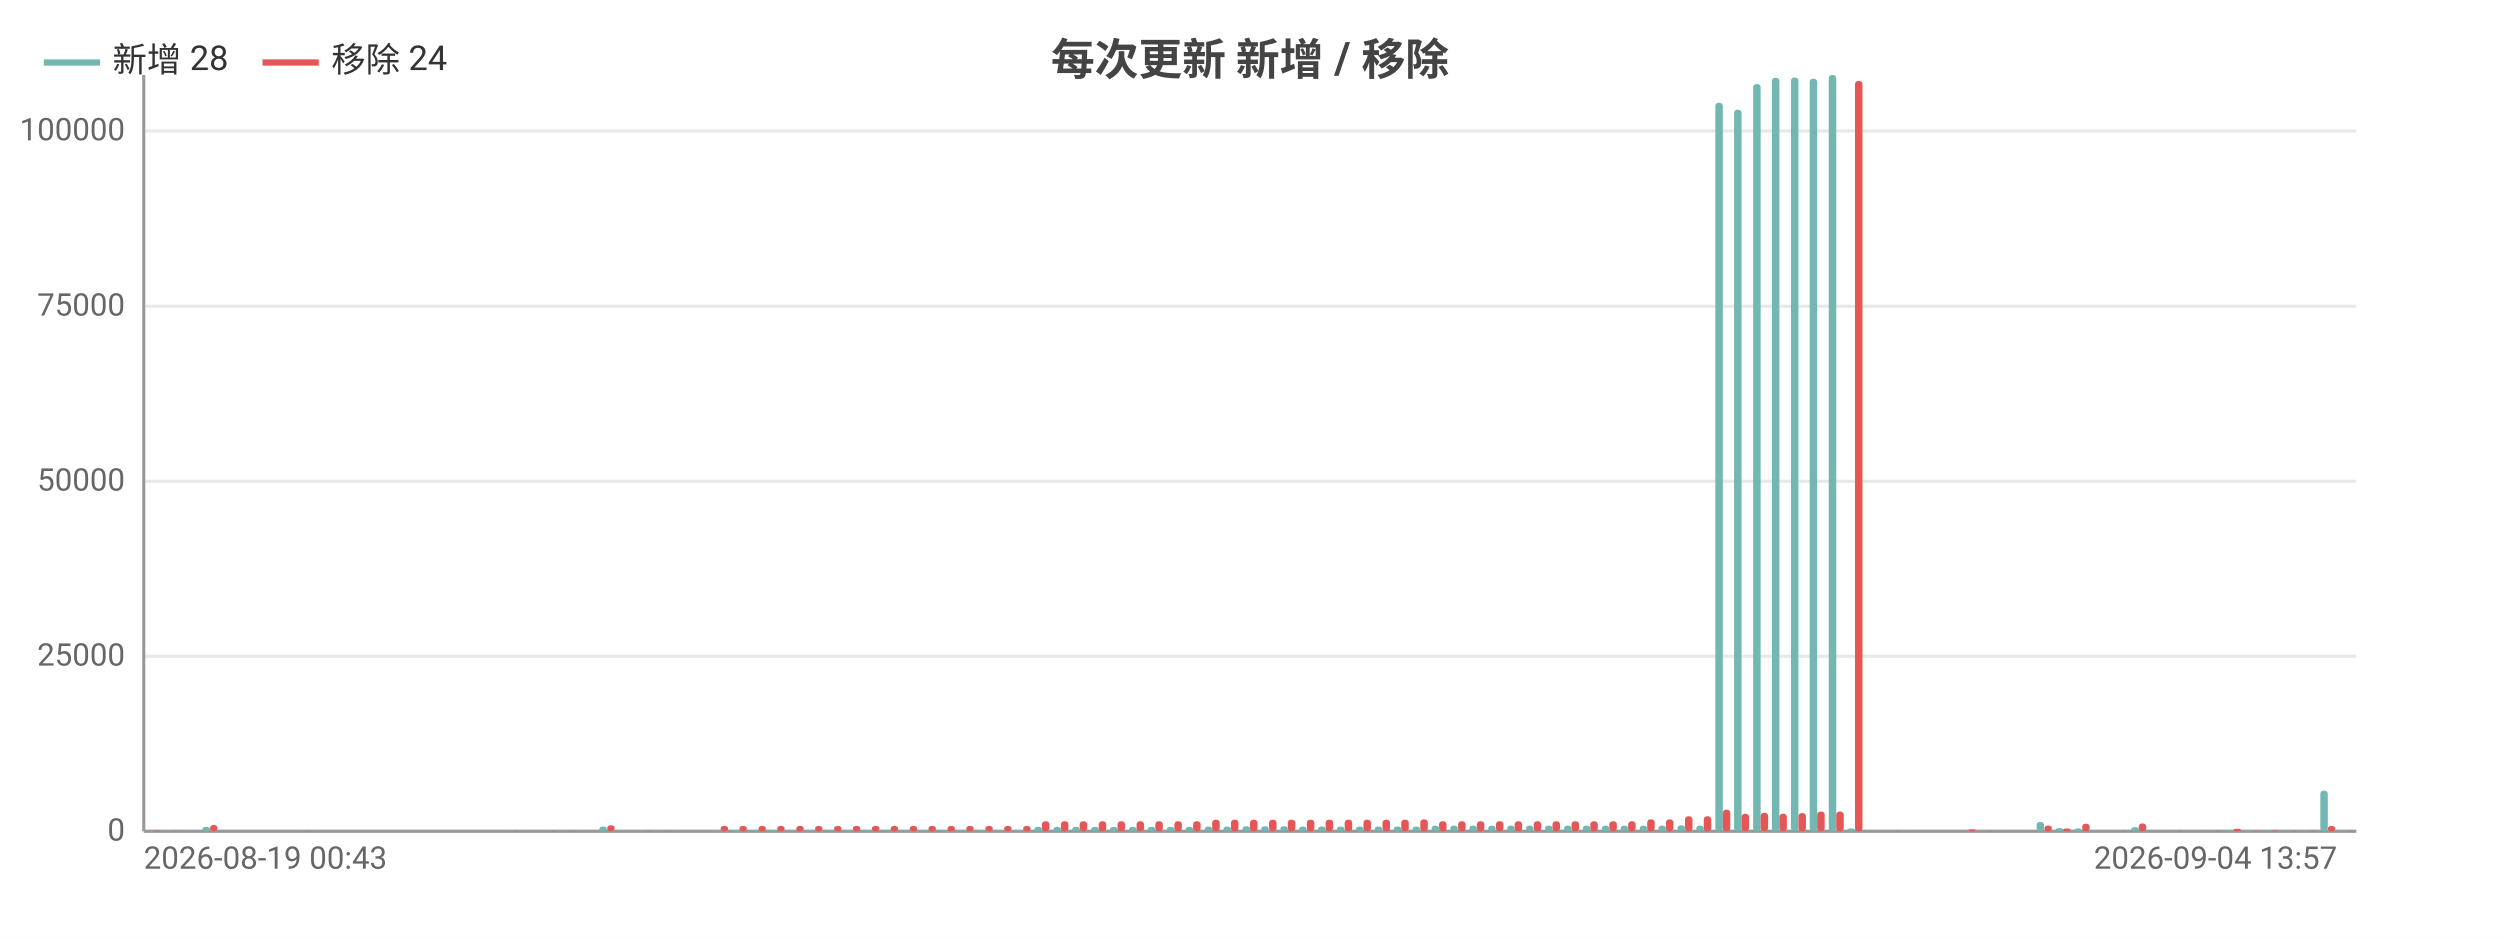
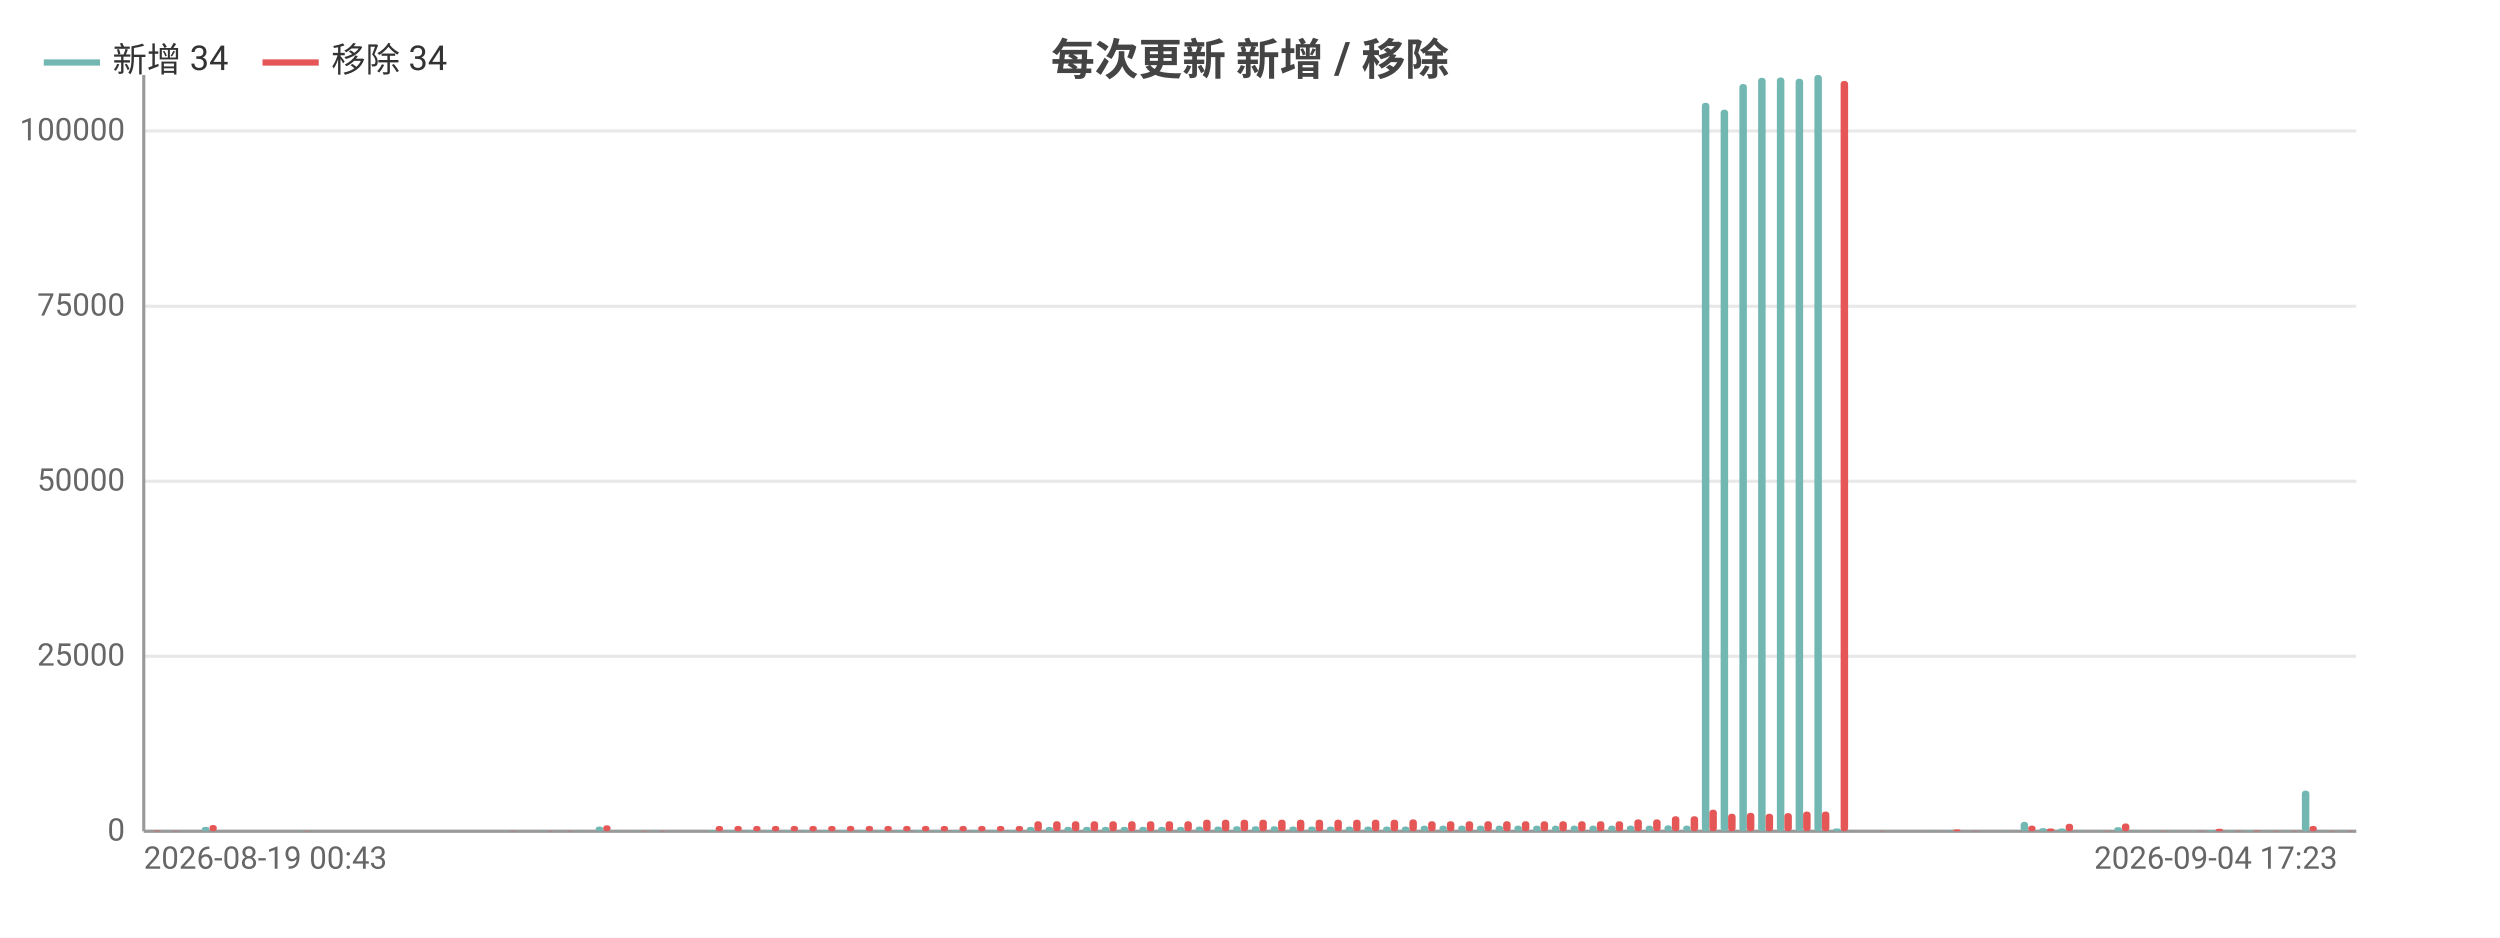
<svg xmlns="http://www.w3.org/2000/svg" width="800" height="300" viewBox="0 0 800 300">
  <rect width="800" height="300" fill="#ffffff" />
  <style>text{font-family:system-ui,-apple-system,'Segoe UI',Roboto,'PingFang SC','Microsoft YaHei','Noto Sans CJK SC',sans-serif}.g{stroke:#e8e8e8;stroke-width:1}.a{stroke:#999;stroke-width:1}.t{font-size:10px;fill:#666}.m{font-size:10px;text-anchor:middle;fill:#666}.e{font-size:10px;text-anchor:end;fill:#666}.l{font-size:11px;fill:#333}.tt{font-size:14px;font-weight:600;text-anchor:middle;fill:#444}.em{font-size:13px;text-anchor:middle;fill:#999}</style>
  <text class="tt" x="400.0" y="24">每次更新 新增 / 移除</text>
  <line class="g" x1="46" y1="266" x2="754" y2="266" />
  <text class="e" x="40" y="269">0</text>
  <line class="g" x1="46" y1="210.0" x2="754" y2="210.0" />
  <text class="e" x="40" y="213.0">25000</text>
  <line class="g" x1="46" y1="154.0" x2="754" y2="154.0" />
  <text class="e" x="40" y="157.0">50000</text>
  <line class="g" x1="46" y1="98.0" x2="754" y2="98.0" />
  <text class="e" x="40" y="101.0">75000</text>
  <line class="g" x1="46" y1="41.9" x2="754" y2="41.9" />
  <text class="e" x="40" y="44.9">100000</text>
  <line class="a" x1="46" y1="24" x2="46" y2="266" />
  <line class="a" x1="46" y1="266" x2="754" y2="266" />
  <rect x="46.6" y="266.0" width="2.4" height="0.0" fill="#72b7b2" rx="1" />
-   <rect x="49.0" y="265.8" width="2.4" height="0.2" fill="#e45756" rx="1" />
-   <rect x="52.7" y="265.9" width="2.4" height="0.1" fill="#72b7b2" rx="1" />
-   <rect x="55.1" y="265.9" width="2.4" height="0.1" fill="#e45756" rx="1" />
-   <rect x="58.7" y="266" width="2.4" height="0" fill="#72b7b2" rx="1" />
-   <rect x="61.1" y="266" width="2.4" height="0" fill="#e45756" rx="1" />
-   <rect x="64.8" y="264.6" width="2.4" height="1.4" fill="#72b7b2" rx="1" />
-   <rect x="67.2" y="264.0" width="2.4" height="2.0" fill="#e45756" rx="1" />
-   <rect x="70.8" y="266" width="2.4" height="0" fill="#72b7b2" rx="1" />
-   <rect x="73.2" y="266" width="2.4" height="0" fill="#e45756" rx="1" />
-   <rect x="76.9" y="266" width="2.4" height="0" fill="#72b7b2" rx="1" />
-   <rect x="79.3" y="266" width="2.4" height="0" fill="#e45756" rx="1" />
-   <rect x="82.9" y="266" width="2.4" height="0" fill="#72b7b2" rx="1" />
-   <rect x="85.3" y="266" width="2.4" height="0" fill="#e45756" rx="1" />
-   <rect x="89.0" y="266" width="2.4" height="0" fill="#72b7b2" rx="1" />
-   <rect x="91.4" y="266" width="2.4" height="0" fill="#e45756" rx="1" />
-   <rect x="95.0" y="265.9" width="2.4" height="0.1" fill="#72b7b2" rx="1" />
-   <rect x="97.4" y="265.9" width="2.4" height="0.1" fill="#e45756" rx="1" />
-   <rect x="101.1" y="266" width="2.4" height="0" fill="#72b7b2" rx="1" />
-   <rect x="103.5" y="266" width="2.4" height="0" fill="#e45756" rx="1" />
-   <rect x="107.1" y="266" width="2.4" height="0" fill="#72b7b2" rx="1" />
-   <rect x="109.5" y="266" width="2.4" height="0" fill="#e45756" rx="1" />
-   <rect x="113.2" y="266" width="2.4" height="0" fill="#72b7b2" rx="1" />
-   <rect x="115.6" y="266" width="2.4" height="0" fill="#e45756" rx="1" />
-   <rect x="119.2" y="266" width="2.4" height="0" fill="#72b7b2" rx="1" />
-   <rect x="121.6" y="266" width="2.4" height="0" fill="#e45756" rx="1" />
-   <rect x="125.3" y="266" width="2.4" height="0" fill="#72b7b2" rx="1" />
-   <rect x="127.7" y="266" width="2.4" height="0" fill="#e45756" rx="1" />
-   <rect x="131.3" y="266" width="2.4" height="0" fill="#72b7b2" rx="1" />
-   <rect x="133.7" y="266" width="2.4" height="0" fill="#e45756" rx="1" />
-   <rect x="137.4" y="266" width="2.4" height="0" fill="#72b7b2" rx="1" />
-   <rect x="139.8" y="266" width="2.4" height="0" fill="#e45756" rx="1" />
-   <rect x="143.4" y="266" width="2.4" height="0" fill="#72b7b2" rx="1" />
-   <rect x="145.8" y="266" width="2.4" height="0" fill="#e45756" rx="1" />
-   <rect x="149.5" y="266" width="2.4" height="0" fill="#72b7b2" rx="1" />
-   <rect x="151.9" y="266" width="2.4" height="0" fill="#e45756" rx="1" />
-   <rect x="155.5" y="266" width="2.4" height="0" fill="#72b7b2" rx="1" />
-   <rect x="157.9" y="266" width="2.4" height="0" fill="#e45756" rx="1" />
-   <rect x="161.6" y="265.9" width="2.4" height="0.1" fill="#72b7b2" rx="1" />
-   <rect x="164" y="265.9" width="2.4" height="0.1" fill="#e45756" rx="1" />
-   <rect x="167.6" y="266" width="2.4" height="0" fill="#72b7b2" rx="1" />
-   <rect x="170.1" y="266" width="2.4" height="0" fill="#e45756" rx="1" />
-   <rect x="173.7" y="265.9" width="2.4" height="0.1" fill="#72b7b2" rx="1" />
-   <rect x="176.1" y="265.9" width="2.4" height="0.1" fill="#e45756" rx="1" />
-   <rect x="179.7" y="266.0" width="2.4" height="0.0" fill="#72b7b2" rx="1" />
-   <rect x="182.2" y="265.9" width="2.4" height="0.1" fill="#e45756" rx="1" />
-   <rect x="185.8" y="265.9" width="2.4" height="0.1" fill="#72b7b2" rx="1" />
-   <rect x="188.2" y="266.0" width="2.4" height="0.0" fill="#e45756" rx="1" />
-   <rect x="191.8" y="264.5" width="2.4" height="1.5" fill="#72b7b2" rx="1" />
-   <rect x="194.3" y="264.1" width="2.4" height="1.9" fill="#e45756" rx="1" />
-   <rect x="197.9" y="265.9" width="2.4" height="0.1" fill="#72b7b2" rx="1" />
-   <rect x="200.3" y="266.0" width="2.4" height="0.0" fill="#e45756" rx="1" />
-   <rect x="203.9" y="265.9" width="2.4" height="0.1" fill="#72b7b2" rx="1" />
-   <rect x="206.4" y="265.9" width="2.4" height="0.1" fill="#e45756" rx="1" />
-   <rect x="210.0" y="265.9" width="2.4" height="0.1" fill="#72b7b2" rx="1" />
-   <rect x="212.4" y="265.9" width="2.4" height="0.1" fill="#e45756" rx="1" />
-   <rect x="216.0" y="266" width="2.4" height="0" fill="#72b7b2" rx="1" />
-   <rect x="218.5" y="266" width="2.4" height="0" fill="#e45756" rx="1" />
-   <rect x="222.1" y="266" width="2.4" height="0" fill="#72b7b2" rx="1" />
-   <rect x="224.5" y="266" width="2.4" height="0" fill="#e45756" rx="1" />
-   <rect x="228.1" y="265.7" width="2.4" height="0.3" fill="#72b7b2" rx="1" />
-   <rect x="230.6" y="264.3" width="2.4" height="1.7" fill="#e45756" rx="1" />
-   <rect x="234.2" y="265.7" width="2.4" height="0.3" fill="#72b7b2" rx="1" />
-   <rect x="236.6" y="264.3" width="2.4" height="1.7" fill="#e45756" rx="1" />
-   <rect x="240.2" y="265.7" width="2.4" height="0.3" fill="#72b7b2" rx="1" />
-   <rect x="242.7" y="264.3" width="2.4" height="1.7" fill="#e45756" rx="1" />
-   <rect x="246.3" y="265.7" width="2.4" height="0.3" fill="#72b7b2" rx="1" />
-   <rect x="248.7" y="264.3" width="2.4" height="1.7" fill="#e45756" rx="1" />
-   <rect x="252.3" y="265.7" width="2.4" height="0.3" fill="#72b7b2" rx="1" />
-   <rect x="254.8" y="264.3" width="2.4" height="1.7" fill="#e45756" rx="1" />
-   <rect x="258.4" y="265.7" width="2.4" height="0.3" fill="#72b7b2" rx="1" />
-   <rect x="260.8" y="264.3" width="2.4" height="1.7" fill="#e45756" rx="1" />
-   <rect x="264.5" y="265.7" width="2.4" height="0.3" fill="#72b7b2" rx="1" />
-   <rect x="266.9" y="264.3" width="2.4" height="1.7" fill="#e45756" rx="1" />
-   <rect x="270.5" y="265.7" width="2.4" height="0.3" fill="#72b7b2" rx="1" />
-   <rect x="272.9" y="264.3" width="2.4" height="1.7" fill="#e45756" rx="1" />
-   <rect x="276.6" y="265.7" width="2.4" height="0.3" fill="#72b7b2" rx="1" />
-   <rect x="279.0" y="264.3" width="2.4" height="1.7" fill="#e45756" rx="1" />
-   <rect x="282.6" y="265.7" width="2.4" height="0.3" fill="#72b7b2" rx="1" />
-   <rect x="285.0" y="264.3" width="2.4" height="1.7" fill="#e45756" rx="1" />
-   <rect x="288.7" y="265.7" width="2.4" height="0.3" fill="#72b7b2" rx="1" />
-   <rect x="291.1" y="264.3" width="2.4" height="1.7" fill="#e45756" rx="1" />
-   <rect x="294.7" y="265.7" width="2.4" height="0.3" fill="#72b7b2" rx="1" />
-   <rect x="297.1" y="264.3" width="2.4" height="1.7" fill="#e45756" rx="1" />
-   <rect x="300.8" y="265.7" width="2.4" height="0.3" fill="#72b7b2" rx="1" />
-   <rect x="303.2" y="264.3" width="2.4" height="1.7" fill="#e45756" rx="1" />
-   <rect x="306.8" y="265.7" width="2.4" height="0.3" fill="#72b7b2" rx="1" />
-   <rect x="309.2" y="264.3" width="2.4" height="1.7" fill="#e45756" rx="1" />
-   <rect x="312.9" y="265.7" width="2.4" height="0.3" fill="#72b7b2" rx="1" />
-   <rect x="315.3" y="264.3" width="2.4" height="1.7" fill="#e45756" rx="1" />
-   <rect x="318.9" y="265.7" width="2.4" height="0.3" fill="#72b7b2" rx="1" />
-   <rect x="321.3" y="264.3" width="2.4" height="1.7" fill="#e45756" rx="1" />
-   <rect x="325.0" y="265.7" width="2.4" height="0.3" fill="#72b7b2" rx="1" />
-   <rect x="327.4" y="264.3" width="2.4" height="1.7" fill="#e45756" rx="1" />
-   <rect x="331.0" y="264.6" width="2.4" height="1.4" fill="#72b7b2" rx="1" />
-   <rect x="333.4" y="262.8" width="2.4" height="3.2" fill="#e45756" rx="1" />
-   <rect x="337.1" y="264.6" width="2.4" height="1.4" fill="#72b7b2" rx="1" />
-   <rect x="339.5" y="262.8" width="2.4" height="3.2" fill="#e45756" rx="1" />
-   <rect x="343.1" y="264.6" width="2.4" height="1.4" fill="#72b7b2" rx="1" />
-   <rect x="345.5" y="262.8" width="2.4" height="3.2" fill="#e45756" rx="1" />
-   <rect x="349.2" y="264.6" width="2.4" height="1.4" fill="#72b7b2" rx="1" />
-   <rect x="351.6" y="262.8" width="2.4" height="3.2" fill="#e45756" rx="1" />
-   <rect x="355.2" y="264.6" width="2.4" height="1.4" fill="#72b7b2" rx="1" />
-   <rect x="357.6" y="262.8" width="2.4" height="3.2" fill="#e45756" rx="1" />
-   <rect x="361.3" y="264.6" width="2.4" height="1.4" fill="#72b7b2" rx="1" />
-   <rect x="363.7" y="262.8" width="2.4" height="3.2" fill="#e45756" rx="1" />
-   <rect x="367.3" y="264.6" width="2.4" height="1.4" fill="#72b7b2" rx="1" />
-   <rect x="369.7" y="262.8" width="2.4" height="3.2" fill="#e45756" rx="1" />
-   <rect x="373.4" y="264.6" width="2.4" height="1.4" fill="#72b7b2" rx="1" />
-   <rect x="375.8" y="262.8" width="2.4" height="3.2" fill="#e45756" rx="1" />
-   <rect x="379.4" y="264.6" width="2.4" height="1.4" fill="#72b7b2" rx="1" />
-   <rect x="381.8" y="262.8" width="2.4" height="3.2" fill="#e45756" rx="1" />
-   <rect x="385.5" y="264.5" width="2.4" height="1.5" fill="#72b7b2" rx="1" />
-   <rect x="387.9" y="262.3" width="2.4" height="3.7" fill="#e45756" rx="1" />
-   <rect x="391.5" y="264.5" width="2.4" height="1.5" fill="#72b7b2" rx="1" />
-   <rect x="393.9" y="262.3" width="2.4" height="3.7" fill="#e45756" rx="1" />
-   <rect x="397.6" y="264.4" width="2.4" height="1.6" fill="#72b7b2" rx="1" />
-   <rect x="400" y="262.3" width="2.4" height="3.7" fill="#e45756" rx="1" />
-   <rect x="403.6" y="264.4" width="2.4" height="1.6" fill="#72b7b2" rx="1" />
-   <rect x="406.1" y="262.3" width="2.4" height="3.7" fill="#e45756" rx="1" />
-   <rect x="409.7" y="264.4" width="2.4" height="1.6" fill="#72b7b2" rx="1" />
-   <rect x="412.1" y="262.3" width="2.4" height="3.7" fill="#e45756" rx="1" />
-   <rect x="415.7" y="264.5" width="2.4" height="1.5" fill="#72b7b2" rx="1" />
-   <rect x="418.2" y="262.3" width="2.4" height="3.7" fill="#e45756" rx="1" />
-   <rect x="421.8" y="264.5" width="2.4" height="1.5" fill="#72b7b2" rx="1" />
-   <rect x="424.2" y="262.3" width="2.4" height="3.7" fill="#e45756" rx="1" />
-   <rect x="427.8" y="264.5" width="2.4" height="1.5" fill="#72b7b2" rx="1" />
-   <rect x="430.3" y="262.3" width="2.4" height="3.7" fill="#e45756" rx="1" />
-   <rect x="433.9" y="264.5" width="2.4" height="1.5" fill="#72b7b2" rx="1" />
-   <rect x="436.3" y="262.3" width="2.4" height="3.7" fill="#e45756" rx="1" />
-   <rect x="439.9" y="264.5" width="2.4" height="1.5" fill="#72b7b2" rx="1" />
-   <rect x="442.4" y="262.3" width="2.4" height="3.7" fill="#e45756" rx="1" />
-   <rect x="446.0" y="264.5" width="2.4" height="1.5" fill="#72b7b2" rx="1" />
-   <rect x="448.4" y="262.3" width="2.4" height="3.7" fill="#e45756" rx="1" />
-   <rect x="452.0" y="264.5" width="2.4" height="1.5" fill="#72b7b2" rx="1" />
-   <rect x="454.5" y="262.2" width="2.4" height="3.8" fill="#e45756" rx="1" />
-   <rect x="458.1" y="264.2" width="2.4" height="1.8" fill="#72b7b2" rx="1" />
-   <rect x="460.5" y="262.8" width="2.4" height="3.2" fill="#e45756" rx="1" />
-   <rect x="464.1" y="264.2" width="2.4" height="1.8" fill="#72b7b2" rx="1" />
-   <rect x="466.6" y="262.8" width="2.4" height="3.2" fill="#e45756" rx="1" />
-   <rect x="470.2" y="264.2" width="2.4" height="1.8" fill="#72b7b2" rx="1" />
-   <rect x="472.6" y="262.8" width="2.4" height="3.2" fill="#e45756" rx="1" />
-   <rect x="476.2" y="264.2" width="2.4" height="1.8" fill="#72b7b2" rx="1" />
-   <rect x="478.7" y="262.8" width="2.4" height="3.2" fill="#e45756" rx="1" />
-   <rect x="482.3" y="264.2" width="2.4" height="1.8" fill="#72b7b2" rx="1" />
-   <rect x="484.7" y="262.8" width="2.4" height="3.2" fill="#e45756" rx="1" />
-   <rect x="488.3" y="264.2" width="2.4" height="1.8" fill="#72b7b2" rx="1" />
-   <rect x="490.8" y="262.8" width="2.4" height="3.2" fill="#e45756" rx="1" />
-   <rect x="494.4" y="264.2" width="2.4" height="1.8" fill="#72b7b2" rx="1" />
-   <rect x="496.8" y="262.8" width="2.4" height="3.2" fill="#e45756" rx="1" />
-   <rect x="500.5" y="264.2" width="2.4" height="1.8" fill="#72b7b2" rx="1" />
-   <rect x="502.9" y="262.8" width="2.4" height="3.2" fill="#e45756" rx="1" />
-   <rect x="506.5" y="264.2" width="2.4" height="1.8" fill="#72b7b2" rx="1" />
-   <rect x="508.9" y="262.8" width="2.4" height="3.2" fill="#e45756" rx="1" />
-   <rect x="512.6" y="264.2" width="2.4" height="1.8" fill="#72b7b2" rx="1" />
-   <rect x="515.0" y="262.8" width="2.4" height="3.2" fill="#e45756" rx="1" />
-   <rect x="518.6" y="264.2" width="2.4" height="1.8" fill="#72b7b2" rx="1" />
-   <rect x="521.0" y="262.8" width="2.4" height="3.2" fill="#e45756" rx="1" />
-   <rect x="524.7" y="264.2" width="2.4" height="1.8" fill="#72b7b2" rx="1" />
-   <rect x="527.1" y="262.2" width="2.4" height="3.8" fill="#e45756" rx="1" />
-   <rect x="530.7" y="264.2" width="2.4" height="1.8" fill="#72b7b2" rx="1" />
-   <rect x="533.1" y="262.2" width="2.4" height="3.8" fill="#e45756" rx="1" />
-   <rect x="536.8" y="264.1" width="2.4" height="1.9" fill="#72b7b2" rx="1" />
-   <rect x="539.2" y="261.2" width="2.4" height="4.8" fill="#e45756" rx="1" />
-   <rect x="542.8" y="264.2" width="2.4" height="1.8" fill="#72b7b2" rx="1" />
-   <rect x="545.2" y="261.2" width="2.4" height="4.8" fill="#e45756" rx="1" />
-   <rect x="548.9" y="32.9" width="2.4" height="233.1" fill="#72b7b2" rx="1" />
-   <rect x="551.3" y="259.1" width="2.4" height="6.9" fill="#e45756" rx="1" />
-   <rect x="554.9" y="35.1" width="2.4" height="230.9" fill="#72b7b2" rx="1" />
-   <rect x="557.3" y="260.4" width="2.4" height="5.6" fill="#e45756" rx="1" />
-   <rect x="561.0" y="26.9" width="2.4" height="239.1" fill="#72b7b2" rx="1" />
-   <rect x="563.4" y="260.1" width="2.4" height="5.9" fill="#e45756" rx="1" />
-   <rect x="567.0" y="24.9" width="2.4" height="241.1" fill="#72b7b2" rx="1" />
-   <rect x="569.4" y="260.4" width="2.4" height="5.6" fill="#e45756" rx="1" />
-   <rect x="573.1" y="24.8" width="2.4" height="241.2" fill="#72b7b2" rx="1" />
-   <rect x="575.5" y="260.2" width="2.4" height="5.8" fill="#e45756" rx="1" />
-   <rect x="579.1" y="25.2" width="2.4" height="240.8" fill="#72b7b2" rx="1" />
-   <rect x="581.5" y="259.7" width="2.4" height="6.3" fill="#e45756" rx="1" />
-   <rect x="585.2" y="24" width="2.4" height="242" fill="#72b7b2" rx="1" />
-   <rect x="587.6" y="259.7" width="2.4" height="6.3" fill="#e45756" rx="1" />
-   <rect x="591.2" y="265.1" width="2.4" height="0.9" fill="#72b7b2" rx="1" />
-   <rect x="593.6" y="25.9" width="2.4" height="240.1" fill="#e45756" rx="1" />
-   <rect x="597.3" y="266" width="2.4" height="0" fill="#72b7b2" rx="1" />
-   <rect x="599.7" y="266" width="2.4" height="0" fill="#e45756" rx="1" />
-   <rect x="603.3" y="266.0" width="2.4" height="0.0" fill="#72b7b2" rx="1" />
-   <rect x="605.7" y="265.9" width="2.4" height="0.1" fill="#e45756" rx="1" />
-   <rect x="609.4" y="266.0" width="2.4" height="0.0" fill="#72b7b2" rx="1" />
-   <rect x="611.8" y="266.0" width="2.4" height="0.0" fill="#e45756" rx="1" />
-   <rect x="615.4" y="266.0" width="2.4" height="0.0" fill="#72b7b2" rx="1" />
-   <rect x="617.8" y="266.0" width="2.4" height="0.0" fill="#e45756" rx="1" />
-   <rect x="621.5" y="265.9" width="2.4" height="0.1" fill="#72b7b2" rx="1" />
-   <rect x="623.9" y="266.0" width="2.4" height="0.0" fill="#e45756" rx="1" />
-   <rect x="627.5" y="265.8" width="2.4" height="0.2" fill="#72b7b2" rx="1" />
-   <rect x="629.9" y="265.4" width="2.4" height="0.6" fill="#e45756" rx="1" />
-   <rect x="633.6" y="266.0" width="2.4" height="0.0" fill="#72b7b2" rx="1" />
-   <rect x="636" y="265.9" width="2.4" height="0.1" fill="#e45756" rx="1" />
-   <rect x="639.6" y="266.0" width="2.4" height="0.0" fill="#72b7b2" rx="1" />
-   <rect x="642.1" y="266.0" width="2.4" height="0.0" fill="#e45756" rx="1" />
-   <rect x="645.7" y="265.9" width="2.4" height="0.1" fill="#72b7b2" rx="1" />
-   <rect x="648.1" y="266.0" width="2.4" height="0.0" fill="#e45756" rx="1" />
-   <rect x="651.7" y="263.0" width="2.4" height="3.0" fill="#72b7b2" rx="1" />
-   <rect x="654.2" y="264.2" width="2.4" height="1.8" fill="#e45756" rx="1" />
-   <rect x="657.8" y="265.0" width="2.4" height="1.0" fill="#72b7b2" rx="1" />
-   <rect x="660.2" y="265.1" width="2.4" height="0.9" fill="#e45756" rx="1" />
-   <rect x="663.8" y="265.1" width="2.4" height="0.9" fill="#72b7b2" rx="1" />
-   <rect x="666.3" y="263.6" width="2.4" height="2.4" fill="#e45756" rx="1" />
-   <rect x="669.9" y="265.9" width="2.4" height="0.1" fill="#72b7b2" rx="1" />
-   <rect x="672.3" y="266.0" width="2.4" height="0.0" fill="#e45756" rx="1" />
-   <rect x="675.9" y="265.9" width="2.4" height="0.1" fill="#72b7b2" rx="1" />
-   <rect x="678.4" y="265.9" width="2.4" height="0.1" fill="#e45756" rx="1" />
-   <rect x="682.0" y="264.7" width="2.4" height="1.3" fill="#72b7b2" rx="1" />
-   <rect x="684.4" y="263.5" width="2.4" height="2.5" fill="#e45756" rx="1" />
-   <rect x="688.0" y="265.9" width="2.4" height="0.1" fill="#72b7b2" rx="1" />
-   <rect x="690.5" y="266.0" width="2.4" height="0.0" fill="#e45756" rx="1" />
-   <rect x="694.1" y="265.9" width="2.4" height="0.1" fill="#72b7b2" rx="1" />
-   <rect x="696.5" y="265.9" width="2.4" height="0.1" fill="#e45756" rx="1" />
-   <rect x="700.1" y="265.9" width="2.4" height="0.1" fill="#72b7b2" rx="1" />
-   <rect x="702.6" y="266.0" width="2.4" height="0.0" fill="#e45756" rx="1" />
-   <rect x="706.2" y="265.9" width="2.4" height="0.1" fill="#72b7b2" rx="1" />
-   <rect x="708.6" y="265.9" width="2.4" height="0.1" fill="#e45756" rx="1" />
-   <rect x="712.2" y="265.6" width="2.4" height="0.4" fill="#72b7b2" rx="1" />
-   <rect x="714.7" y="265.2" width="2.4" height="0.8" fill="#e45756" rx="1" />
-   <rect x="718.3" y="265.8" width="2.4" height="0.2" fill="#72b7b2" rx="1" />
-   <rect x="720.7" y="265.9" width="2.4" height="0.1" fill="#e45756" rx="1" />
-   <rect x="724.3" y="265.7" width="2.4" height="0.3" fill="#72b7b2" rx="1" />
-   <rect x="726.8" y="265.8" width="2.4" height="0.2" fill="#e45756" rx="1" />
-   <rect x="730.4" y="265.9" width="2.4" height="0.1" fill="#72b7b2" rx="1" />
-   <rect x="732.8" y="265.9" width="2.4" height="0.1" fill="#e45756" rx="1" />
-   <rect x="736.5" y="265.9" width="2.4" height="0.1" fill="#72b7b2" rx="1" />
-   <rect x="738.9" y="265.9" width="2.4" height="0.1" fill="#e45756" rx="1" />
-   <rect x="742.5" y="253.0" width="2.4" height="13.0" fill="#72b7b2" rx="1" />
-   <rect x="744.9" y="264.3" width="2.4" height="1.7" fill="#e45756" rx="1" />
+   <rect x="49" y="265.8" width="2.4" height="0.2" fill="#e45756" rx="1" />
+   <rect x="52.6" y="265.9" width="2.4" height="0.1" fill="#72b7b2" rx="1" />
+   <rect x="55" y="265.9" width="2.4" height="0.1" fill="#e45756" rx="1" />
+   <rect x="58.6" y="266" width="2.4" height="0" fill="#72b7b2" rx="1" />
+   <rect x="61" y="266" width="2.4" height="0" fill="#e45756" rx="1" />
+   <rect x="64.6" y="264.6" width="2.4" height="1.4" fill="#72b7b2" rx="1" />
+   <rect x="67" y="264.0" width="2.4" height="2.0" fill="#e45756" rx="1" />
+   <rect x="70.6" y="266" width="2.4" height="0" fill="#72b7b2" rx="1" />
+   <rect x="73" y="266" width="2.4" height="0" fill="#e45756" rx="1" />
+   <rect x="76.6" y="266" width="2.4" height="0" fill="#72b7b2" rx="1" />
+   <rect x="79" y="266" width="2.4" height="0" fill="#e45756" rx="1" />
+   <rect x="82.6" y="266" width="2.4" height="0" fill="#72b7b2" rx="1" />
+   <rect x="85" y="266" width="2.4" height="0" fill="#e45756" rx="1" />
+   <rect x="88.6" y="266" width="2.4" height="0" fill="#72b7b2" rx="1" />
+   <rect x="91" y="266" width="2.4" height="0" fill="#e45756" rx="1" />
+   <rect x="94.6" y="265.9" width="2.4" height="0.1" fill="#72b7b2" rx="1" />
+   <rect x="97" y="265.9" width="2.4" height="0.1" fill="#e45756" rx="1" />
+   <rect x="100.6" y="266" width="2.4" height="0" fill="#72b7b2" rx="1" />
+   <rect x="103" y="266" width="2.4" height="0" fill="#e45756" rx="1" />
+   <rect x="106.6" y="266" width="2.4" height="0" fill="#72b7b2" rx="1" />
+   <rect x="109" y="266" width="2.4" height="0" fill="#e45756" rx="1" />
+   <rect x="112.6" y="266" width="2.4" height="0" fill="#72b7b2" rx="1" />
+   <rect x="115" y="266" width="2.4" height="0" fill="#e45756" rx="1" />
+   <rect x="118.6" y="266" width="2.4" height="0" fill="#72b7b2" rx="1" />
+   <rect x="121" y="266" width="2.4" height="0" fill="#e45756" rx="1" />
+   <rect x="124.6" y="266" width="2.4" height="0" fill="#72b7b2" rx="1" />
+   <rect x="127" y="266" width="2.4" height="0" fill="#e45756" rx="1" />
+   <rect x="130.6" y="266" width="2.4" height="0" fill="#72b7b2" rx="1" />
+   <rect x="133" y="266" width="2.4" height="0" fill="#e45756" rx="1" />
+   <rect x="136.6" y="266" width="2.4" height="0" fill="#72b7b2" rx="1" />
+   <rect x="139" y="266" width="2.4" height="0" fill="#e45756" rx="1" />
+   <rect x="142.6" y="266" width="2.4" height="0" fill="#72b7b2" rx="1" />
+   <rect x="145" y="266" width="2.4" height="0" fill="#e45756" rx="1" />
+   <rect x="148.6" y="266" width="2.4" height="0" fill="#72b7b2" rx="1" />
+   <rect x="151" y="266" width="2.4" height="0" fill="#e45756" rx="1" />
+   <rect x="154.6" y="266" width="2.4" height="0" fill="#72b7b2" rx="1" />
+   <rect x="157" y="266" width="2.4" height="0" fill="#e45756" rx="1" />
+   <rect x="160.6" y="265.9" width="2.4" height="0.1" fill="#72b7b2" rx="1" />
+   <rect x="163" y="265.9" width="2.4" height="0.1" fill="#e45756" rx="1" />
+   <rect x="166.6" y="266" width="2.4" height="0" fill="#72b7b2" rx="1" />
+   <rect x="169" y="266" width="2.4" height="0" fill="#e45756" rx="1" />
+   <rect x="172.6" y="265.9" width="2.4" height="0.1" fill="#72b7b2" rx="1" />
+   <rect x="175" y="265.9" width="2.4" height="0.1" fill="#e45756" rx="1" />
+   <rect x="178.6" y="266.0" width="2.4" height="0.0" fill="#72b7b2" rx="1" />
+   <rect x="181" y="265.9" width="2.4" height="0.1" fill="#e45756" rx="1" />
+   <rect x="184.6" y="265.9" width="2.4" height="0.1" fill="#72b7b2" rx="1" />
+   <rect x="187" y="266.0" width="2.4" height="0.0" fill="#e45756" rx="1" />
+   <rect x="190.6" y="264.5" width="2.4" height="1.5" fill="#72b7b2" rx="1" />
+   <rect x="193" y="264.1" width="2.4" height="1.9" fill="#e45756" rx="1" />
+   <rect x="196.6" y="265.9" width="2.4" height="0.1" fill="#72b7b2" rx="1" />
+   <rect x="199" y="266.0" width="2.4" height="0.0" fill="#e45756" rx="1" />
+   <rect x="202.6" y="265.9" width="2.4" height="0.1" fill="#72b7b2" rx="1" />
+   <rect x="205" y="265.9" width="2.4" height="0.1" fill="#e45756" rx="1" />
+   <rect x="208.6" y="265.9" width="2.4" height="0.1" fill="#72b7b2" rx="1" />
+   <rect x="211" y="265.9" width="2.4" height="0.1" fill="#e45756" rx="1" />
+   <rect x="214.6" y="266" width="2.4" height="0" fill="#72b7b2" rx="1" />
+   <rect x="217" y="266" width="2.4" height="0" fill="#e45756" rx="1" />
+   <rect x="220.6" y="266" width="2.4" height="0" fill="#72b7b2" rx="1" />
+   <rect x="223" y="266" width="2.4" height="0" fill="#e45756" rx="1" />
+   <rect x="226.6" y="265.7" width="2.4" height="0.3" fill="#72b7b2" rx="1" />
+   <rect x="229" y="264.3" width="2.4" height="1.7" fill="#e45756" rx="1" />
+   <rect x="232.6" y="265.7" width="2.4" height="0.3" fill="#72b7b2" rx="1" />
+   <rect x="235" y="264.3" width="2.4" height="1.7" fill="#e45756" rx="1" />
+   <rect x="238.6" y="265.7" width="2.4" height="0.3" fill="#72b7b2" rx="1" />
+   <rect x="241" y="264.3" width="2.4" height="1.7" fill="#e45756" rx="1" />
+   <rect x="244.6" y="265.7" width="2.4" height="0.3" fill="#72b7b2" rx="1" />
+   <rect x="247" y="264.3" width="2.4" height="1.7" fill="#e45756" rx="1" />
+   <rect x="250.6" y="265.7" width="2.4" height="0.3" fill="#72b7b2" rx="1" />
+   <rect x="253" y="264.3" width="2.4" height="1.7" fill="#e45756" rx="1" />
+   <rect x="256.6" y="265.7" width="2.4" height="0.3" fill="#72b7b2" rx="1" />
+   <rect x="259" y="264.3" width="2.4" height="1.7" fill="#e45756" rx="1" />
+   <rect x="262.6" y="265.7" width="2.4" height="0.3" fill="#72b7b2" rx="1" />
+   <rect x="265" y="264.3" width="2.4" height="1.7" fill="#e45756" rx="1" />
+   <rect x="268.6" y="265.7" width="2.4" height="0.3" fill="#72b7b2" rx="1" />
+   <rect x="271" y="264.3" width="2.4" height="1.7" fill="#e45756" rx="1" />
+   <rect x="274.6" y="265.7" width="2.4" height="0.3" fill="#72b7b2" rx="1" />
+   <rect x="277" y="264.3" width="2.4" height="1.7" fill="#e45756" rx="1" />
+   <rect x="280.6" y="265.7" width="2.4" height="0.3" fill="#72b7b2" rx="1" />
+   <rect x="283" y="264.3" width="2.4" height="1.7" fill="#e45756" rx="1" />
+   <rect x="286.6" y="265.7" width="2.4" height="0.3" fill="#72b7b2" rx="1" />
+   <rect x="289" y="264.3" width="2.4" height="1.7" fill="#e45756" rx="1" />
+   <rect x="292.6" y="265.7" width="2.4" height="0.3" fill="#72b7b2" rx="1" />
+   <rect x="295" y="264.3" width="2.4" height="1.7" fill="#e45756" rx="1" />
+   <rect x="298.6" y="265.7" width="2.4" height="0.3" fill="#72b7b2" rx="1" />
+   <rect x="301" y="264.3" width="2.4" height="1.7" fill="#e45756" rx="1" />
+   <rect x="304.6" y="265.7" width="2.4" height="0.3" fill="#72b7b2" rx="1" />
+   <rect x="307" y="264.3" width="2.4" height="1.7" fill="#e45756" rx="1" />
+   <rect x="310.6" y="265.7" width="2.4" height="0.3" fill="#72b7b2" rx="1" />
+   <rect x="313" y="264.3" width="2.4" height="1.7" fill="#e45756" rx="1" />
+   <rect x="316.6" y="265.7" width="2.4" height="0.3" fill="#72b7b2" rx="1" />
+   <rect x="319" y="264.3" width="2.4" height="1.7" fill="#e45756" rx="1" />
+   <rect x="322.6" y="265.7" width="2.4" height="0.3" fill="#72b7b2" rx="1" />
+   <rect x="325" y="264.3" width="2.4" height="1.7" fill="#e45756" rx="1" />
+   <rect x="328.6" y="264.6" width="2.4" height="1.4" fill="#72b7b2" rx="1" />
+   <rect x="331" y="262.8" width="2.4" height="3.2" fill="#e45756" rx="1" />
+   <rect x="334.6" y="264.6" width="2.4" height="1.4" fill="#72b7b2" rx="1" />
+   <rect x="337" y="262.8" width="2.4" height="3.2" fill="#e45756" rx="1" />
+   <rect x="340.6" y="264.6" width="2.4" height="1.4" fill="#72b7b2" rx="1" />
+   <rect x="343" y="262.8" width="2.4" height="3.2" fill="#e45756" rx="1" />
+   <rect x="346.6" y="264.6" width="2.4" height="1.4" fill="#72b7b2" rx="1" />
+   <rect x="349" y="262.8" width="2.4" height="3.2" fill="#e45756" rx="1" />
+   <rect x="352.6" y="264.6" width="2.4" height="1.4" fill="#72b7b2" rx="1" />
+   <rect x="355" y="262.8" width="2.4" height="3.2" fill="#e45756" rx="1" />
+   <rect x="358.6" y="264.6" width="2.4" height="1.4" fill="#72b7b2" rx="1" />
+   <rect x="361" y="262.8" width="2.4" height="3.2" fill="#e45756" rx="1" />
+   <rect x="364.6" y="264.6" width="2.4" height="1.4" fill="#72b7b2" rx="1" />
+   <rect x="367" y="262.8" width="2.4" height="3.2" fill="#e45756" rx="1" />
+   <rect x="370.6" y="264.6" width="2.4" height="1.4" fill="#72b7b2" rx="1" />
+   <rect x="373" y="262.8" width="2.4" height="3.2" fill="#e45756" rx="1" />
+   <rect x="376.6" y="264.6" width="2.4" height="1.4" fill="#72b7b2" rx="1" />
+   <rect x="379" y="262.8" width="2.4" height="3.2" fill="#e45756" rx="1" />
+   <rect x="382.6" y="264.5" width="2.4" height="1.5" fill="#72b7b2" rx="1" />
+   <rect x="385" y="262.3" width="2.4" height="3.7" fill="#e45756" rx="1" />
+   <rect x="388.6" y="264.5" width="2.4" height="1.5" fill="#72b7b2" rx="1" />
+   <rect x="391" y="262.3" width="2.4" height="3.7" fill="#e45756" rx="1" />
+   <rect x="394.6" y="264.4" width="2.4" height="1.6" fill="#72b7b2" rx="1" />
+   <rect x="397" y="262.3" width="2.4" height="3.7" fill="#e45756" rx="1" />
+   <rect x="400.6" y="264.4" width="2.4" height="1.6" fill="#72b7b2" rx="1" />
+   <rect x="403" y="262.3" width="2.4" height="3.7" fill="#e45756" rx="1" />
+   <rect x="406.6" y="264.4" width="2.4" height="1.6" fill="#72b7b2" rx="1" />
+   <rect x="409" y="262.3" width="2.4" height="3.7" fill="#e45756" rx="1" />
+   <rect x="412.6" y="264.5" width="2.4" height="1.5" fill="#72b7b2" rx="1" />
+   <rect x="415" y="262.3" width="2.4" height="3.7" fill="#e45756" rx="1" />
+   <rect x="418.6" y="264.5" width="2.4" height="1.5" fill="#72b7b2" rx="1" />
+   <rect x="421" y="262.3" width="2.4" height="3.7" fill="#e45756" rx="1" />
+   <rect x="424.6" y="264.5" width="2.4" height="1.5" fill="#72b7b2" rx="1" />
+   <rect x="427" y="262.3" width="2.4" height="3.7" fill="#e45756" rx="1" />
+   <rect x="430.6" y="264.5" width="2.4" height="1.5" fill="#72b7b2" rx="1" />
+   <rect x="433" y="262.3" width="2.4" height="3.7" fill="#e45756" rx="1" />
+   <rect x="436.6" y="264.5" width="2.4" height="1.5" fill="#72b7b2" rx="1" />
+   <rect x="439" y="262.3" width="2.4" height="3.7" fill="#e45756" rx="1" />
+   <rect x="442.6" y="264.5" width="2.4" height="1.5" fill="#72b7b2" rx="1" />
+   <rect x="445" y="262.3" width="2.4" height="3.7" fill="#e45756" rx="1" />
+   <rect x="448.6" y="264.5" width="2.4" height="1.5" fill="#72b7b2" rx="1" />
+   <rect x="451" y="262.2" width="2.4" height="3.8" fill="#e45756" rx="1" />
+   <rect x="454.6" y="264.2" width="2.4" height="1.8" fill="#72b7b2" rx="1" />
+   <rect x="457" y="262.8" width="2.4" height="3.2" fill="#e45756" rx="1" />
+   <rect x="460.6" y="264.2" width="2.4" height="1.8" fill="#72b7b2" rx="1" />
+   <rect x="463" y="262.8" width="2.4" height="3.2" fill="#e45756" rx="1" />
+   <rect x="466.6" y="264.2" width="2.4" height="1.8" fill="#72b7b2" rx="1" />
+   <rect x="469" y="262.8" width="2.4" height="3.2" fill="#e45756" rx="1" />
+   <rect x="472.6" y="264.2" width="2.4" height="1.8" fill="#72b7b2" rx="1" />
+   <rect x="475" y="262.8" width="2.4" height="3.2" fill="#e45756" rx="1" />
+   <rect x="478.6" y="264.2" width="2.4" height="1.8" fill="#72b7b2" rx="1" />
+   <rect x="481" y="262.8" width="2.4" height="3.2" fill="#e45756" rx="1" />
+   <rect x="484.6" y="264.2" width="2.4" height="1.8" fill="#72b7b2" rx="1" />
+   <rect x="487" y="262.8" width="2.4" height="3.2" fill="#e45756" rx="1" />
+   <rect x="490.6" y="264.2" width="2.4" height="1.8" fill="#72b7b2" rx="1" />
+   <rect x="493" y="262.8" width="2.4" height="3.2" fill="#e45756" rx="1" />
+   <rect x="496.6" y="264.2" width="2.4" height="1.8" fill="#72b7b2" rx="1" />
+   <rect x="499" y="262.8" width="2.4" height="3.2" fill="#e45756" rx="1" />
+   <rect x="502.6" y="264.2" width="2.4" height="1.8" fill="#72b7b2" rx="1" />
+   <rect x="505" y="262.8" width="2.4" height="3.2" fill="#e45756" rx="1" />
+   <rect x="508.6" y="264.2" width="2.4" height="1.8" fill="#72b7b2" rx="1" />
+   <rect x="511" y="262.8" width="2.4" height="3.2" fill="#e45756" rx="1" />
+   <rect x="514.6" y="264.2" width="2.4" height="1.8" fill="#72b7b2" rx="1" />
+   <rect x="517" y="262.8" width="2.4" height="3.2" fill="#e45756" rx="1" />
+   <rect x="520.6" y="264.2" width="2.4" height="1.8" fill="#72b7b2" rx="1" />
+   <rect x="523" y="262.2" width="2.4" height="3.8" fill="#e45756" rx="1" />
+   <rect x="526.6" y="264.2" width="2.4" height="1.8" fill="#72b7b2" rx="1" />
+   <rect x="529" y="262.2" width="2.4" height="3.8" fill="#e45756" rx="1" />
+   <rect x="532.6" y="264.1" width="2.4" height="1.9" fill="#72b7b2" rx="1" />
+   <rect x="535" y="261.2" width="2.4" height="4.8" fill="#e45756" rx="1" />
+   <rect x="538.6" y="264.2" width="2.4" height="1.8" fill="#72b7b2" rx="1" />
+   <rect x="541" y="261.2" width="2.4" height="4.8" fill="#e45756" rx="1" />
+   <rect x="544.6" y="32.9" width="2.4" height="233.1" fill="#72b7b2" rx="1" />
+   <rect x="547" y="259.1" width="2.4" height="6.9" fill="#e45756" rx="1" />
+   <rect x="550.6" y="35.1" width="2.4" height="230.9" fill="#72b7b2" rx="1" />
+   <rect x="553" y="260.4" width="2.4" height="5.6" fill="#e45756" rx="1" />
+   <rect x="556.6" y="26.9" width="2.4" height="239.1" fill="#72b7b2" rx="1" />
+   <rect x="559" y="260.1" width="2.4" height="5.9" fill="#e45756" rx="1" />
+   <rect x="562.6" y="24.9" width="2.4" height="241.1" fill="#72b7b2" rx="1" />
+   <rect x="565" y="260.4" width="2.4" height="5.6" fill="#e45756" rx="1" />
+   <rect x="568.6" y="24.8" width="2.4" height="241.2" fill="#72b7b2" rx="1" />
+   <rect x="571" y="260.2" width="2.4" height="5.8" fill="#e45756" rx="1" />
+   <rect x="574.6" y="25.2" width="2.4" height="240.8" fill="#72b7b2" rx="1" />
+   <rect x="577" y="259.7" width="2.4" height="6.3" fill="#e45756" rx="1" />
+   <rect x="580.6" y="24" width="2.4" height="242" fill="#72b7b2" rx="1" />
+   <rect x="583" y="259.7" width="2.4" height="6.3" fill="#e45756" rx="1" />
+   <rect x="586.6" y="265.1" width="2.4" height="0.9" fill="#72b7b2" rx="1" />
+   <rect x="589" y="25.9" width="2.4" height="240.1" fill="#e45756" rx="1" />
+   <rect x="592.6" y="266" width="2.4" height="0" fill="#72b7b2" rx="1" />
+   <rect x="595" y="266" width="2.4" height="0" fill="#e45756" rx="1" />
+   <rect x="598.6" y="266.0" width="2.4" height="0.0" fill="#72b7b2" rx="1" />
+   <rect x="601" y="265.9" width="2.4" height="0.1" fill="#e45756" rx="1" />
+   <rect x="604.6" y="266.0" width="2.4" height="0.0" fill="#72b7b2" rx="1" />
+   <rect x="607" y="266.0" width="2.4" height="0.0" fill="#e45756" rx="1" />
+   <rect x="610.6" y="266.0" width="2.4" height="0.0" fill="#72b7b2" rx="1" />
+   <rect x="613" y="266.0" width="2.4" height="0.0" fill="#e45756" rx="1" />
+   <rect x="616.6" y="265.9" width="2.4" height="0.1" fill="#72b7b2" rx="1" />
+   <rect x="619" y="266.0" width="2.4" height="0.0" fill="#e45756" rx="1" />
+   <rect x="622.6" y="265.8" width="2.4" height="0.2" fill="#72b7b2" rx="1" />
+   <rect x="625" y="265.4" width="2.4" height="0.6" fill="#e45756" rx="1" />
+   <rect x="628.6" y="266.0" width="2.4" height="0.0" fill="#72b7b2" rx="1" />
+   <rect x="631" y="265.9" width="2.4" height="0.1" fill="#e45756" rx="1" />
+   <rect x="634.6" y="266.0" width="2.4" height="0.0" fill="#72b7b2" rx="1" />
+   <rect x="637" y="266.0" width="2.4" height="0.0" fill="#e45756" rx="1" />
+   <rect x="640.6" y="265.9" width="2.4" height="0.1" fill="#72b7b2" rx="1" />
+   <rect x="643" y="266.0" width="2.4" height="0.0" fill="#e45756" rx="1" />
+   <rect x="646.6" y="263.0" width="2.4" height="3.0" fill="#72b7b2" rx="1" />
+   <rect x="649" y="264.2" width="2.4" height="1.8" fill="#e45756" rx="1" />
+   <rect x="652.6" y="265.0" width="2.4" height="1.0" fill="#72b7b2" rx="1" />
+   <rect x="655" y="265.1" width="2.4" height="0.9" fill="#e45756" rx="1" />
+   <rect x="658.6" y="265.1" width="2.4" height="0.9" fill="#72b7b2" rx="1" />
+   <rect x="661" y="263.6" width="2.4" height="2.4" fill="#e45756" rx="1" />
+   <rect x="664.6" y="265.9" width="2.4" height="0.1" fill="#72b7b2" rx="1" />
+   <rect x="667" y="266.0" width="2.4" height="0.0" fill="#e45756" rx="1" />
+   <rect x="670.6" y="265.9" width="2.4" height="0.1" fill="#72b7b2" rx="1" />
+   <rect x="673" y="265.9" width="2.4" height="0.1" fill="#e45756" rx="1" />
+   <rect x="676.6" y="264.7" width="2.4" height="1.3" fill="#72b7b2" rx="1" />
+   <rect x="679" y="263.5" width="2.4" height="2.5" fill="#e45756" rx="1" />
+   <rect x="682.6" y="265.9" width="2.4" height="0.1" fill="#72b7b2" rx="1" />
+   <rect x="685" y="266.0" width="2.4" height="0.0" fill="#e45756" rx="1" />
+   <rect x="688.6" y="265.9" width="2.4" height="0.1" fill="#72b7b2" rx="1" />
+   <rect x="691" y="265.9" width="2.4" height="0.1" fill="#e45756" rx="1" />
+   <rect x="694.6" y="265.9" width="2.4" height="0.1" fill="#72b7b2" rx="1" />
+   <rect x="697" y="266.0" width="2.4" height="0.0" fill="#e45756" rx="1" />
+   <rect x="700.6" y="265.9" width="2.4" height="0.1" fill="#72b7b2" rx="1" />
+   <rect x="703" y="265.9" width="2.4" height="0.1" fill="#e45756" rx="1" />
+   <rect x="706.6" y="265.6" width="2.4" height="0.4" fill="#72b7b2" rx="1" />
+   <rect x="709" y="265.2" width="2.4" height="0.8" fill="#e45756" rx="1" />
+   <rect x="712.6" y="265.8" width="2.4" height="0.2" fill="#72b7b2" rx="1" />
+   <rect x="715" y="265.9" width="2.4" height="0.1" fill="#e45756" rx="1" />
+   <rect x="718.6" y="265.7" width="2.4" height="0.3" fill="#72b7b2" rx="1" />
+   <rect x="721" y="265.8" width="2.4" height="0.2" fill="#e45756" rx="1" />
+   <rect x="724.6" y="265.9" width="2.4" height="0.1" fill="#72b7b2" rx="1" />
+   <rect x="727" y="265.9" width="2.4" height="0.1" fill="#e45756" rx="1" />
+   <rect x="730.6" y="265.9" width="2.4" height="0.1" fill="#72b7b2" rx="1" />
+   <rect x="733" y="265.9" width="2.4" height="0.1" fill="#e45756" rx="1" />
+   <rect x="736.6" y="253.0" width="2.4" height="13.0" fill="#72b7b2" rx="1" />
+   <rect x="739" y="264.3" width="2.4" height="1.7" fill="#e45756" rx="1" />
+   <rect x="742.6" y="265.9" width="2.4" height="0.1" fill="#72b7b2" rx="1" />
+   <rect x="745" y="265.9" width="2.4" height="0.1" fill="#e45756" rx="1" />
  <rect x="748.6" y="265.9" width="2.4" height="0.1" fill="#72b7b2" rx="1" />
-   <rect x="751.0" y="265.9" width="2.4" height="0.1" fill="#e45756" rx="1" />
+   <rect x="751" y="265.9" width="2.4" height="0.1" fill="#e45756" rx="1" />
  <text class="t" x="46" y="278">2026-08-19 00:43</text>
-   <text class="e" x="747.9" y="278">2026-09-04 13:57</text>
+   <text class="e" x="748" y="278">2026-09-04 17:23</text>
  <line x1="14" y1="20" x2="32" y2="20" stroke="#72b7b2" stroke-width="2" />
-   <text class="l" x="36" y="23">新增 28</text>
+   <text class="l" x="36" y="23">新增 34</text>
  <line x1="84.0" y1="20" x2="102.0" y2="20" stroke="#e45756" stroke-width="2" />
-   <text class="l" x="106.0" y="23">移除 24</text>
+   <text class="l" x="106.0" y="23">移除 34</text>
</svg>
